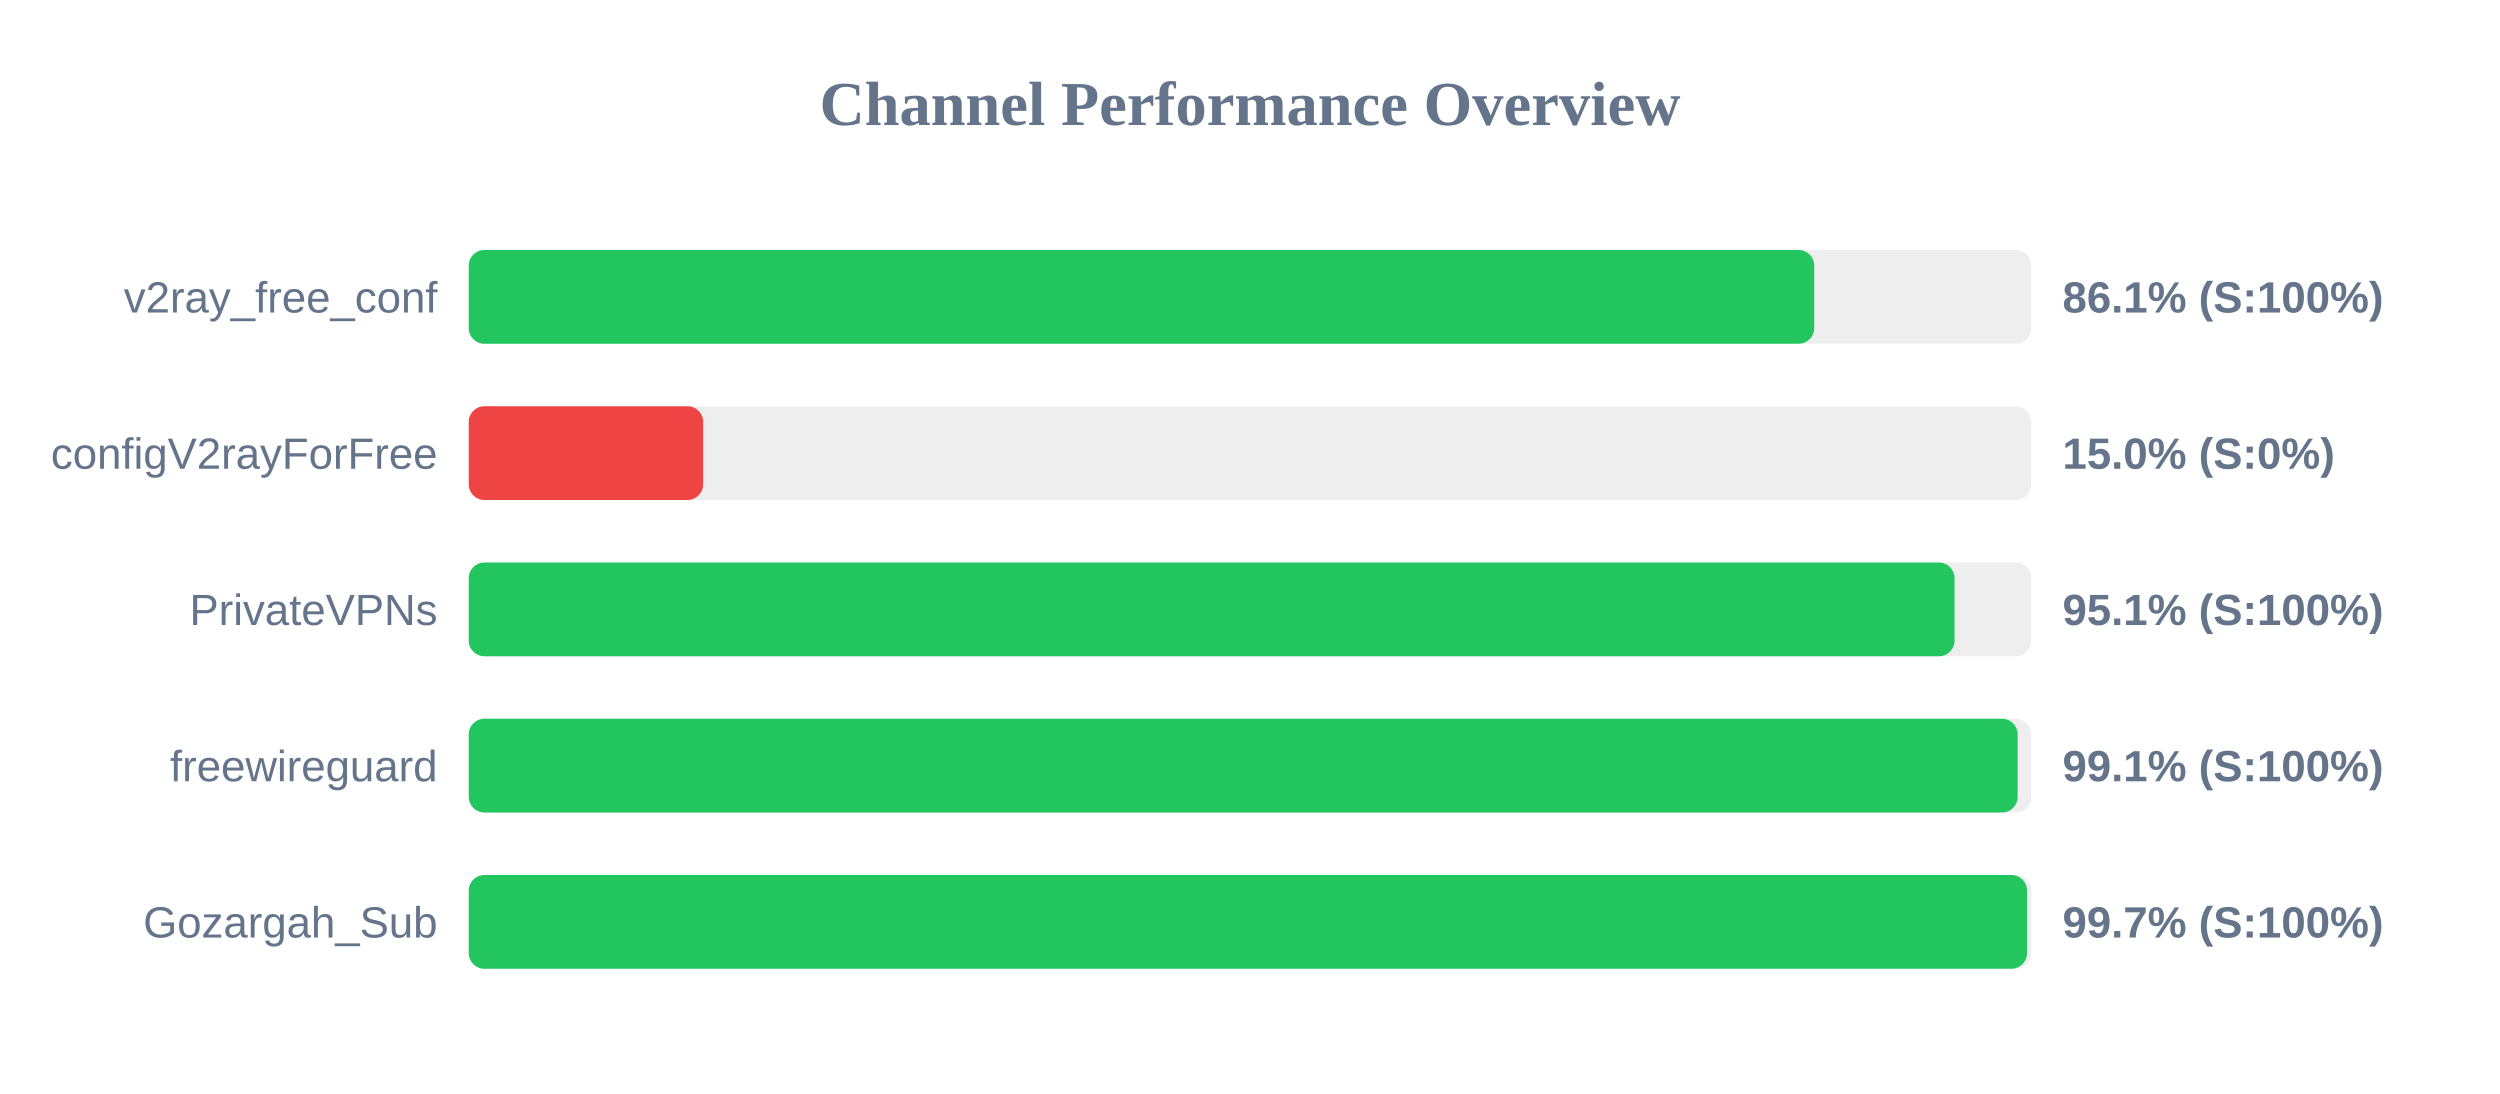
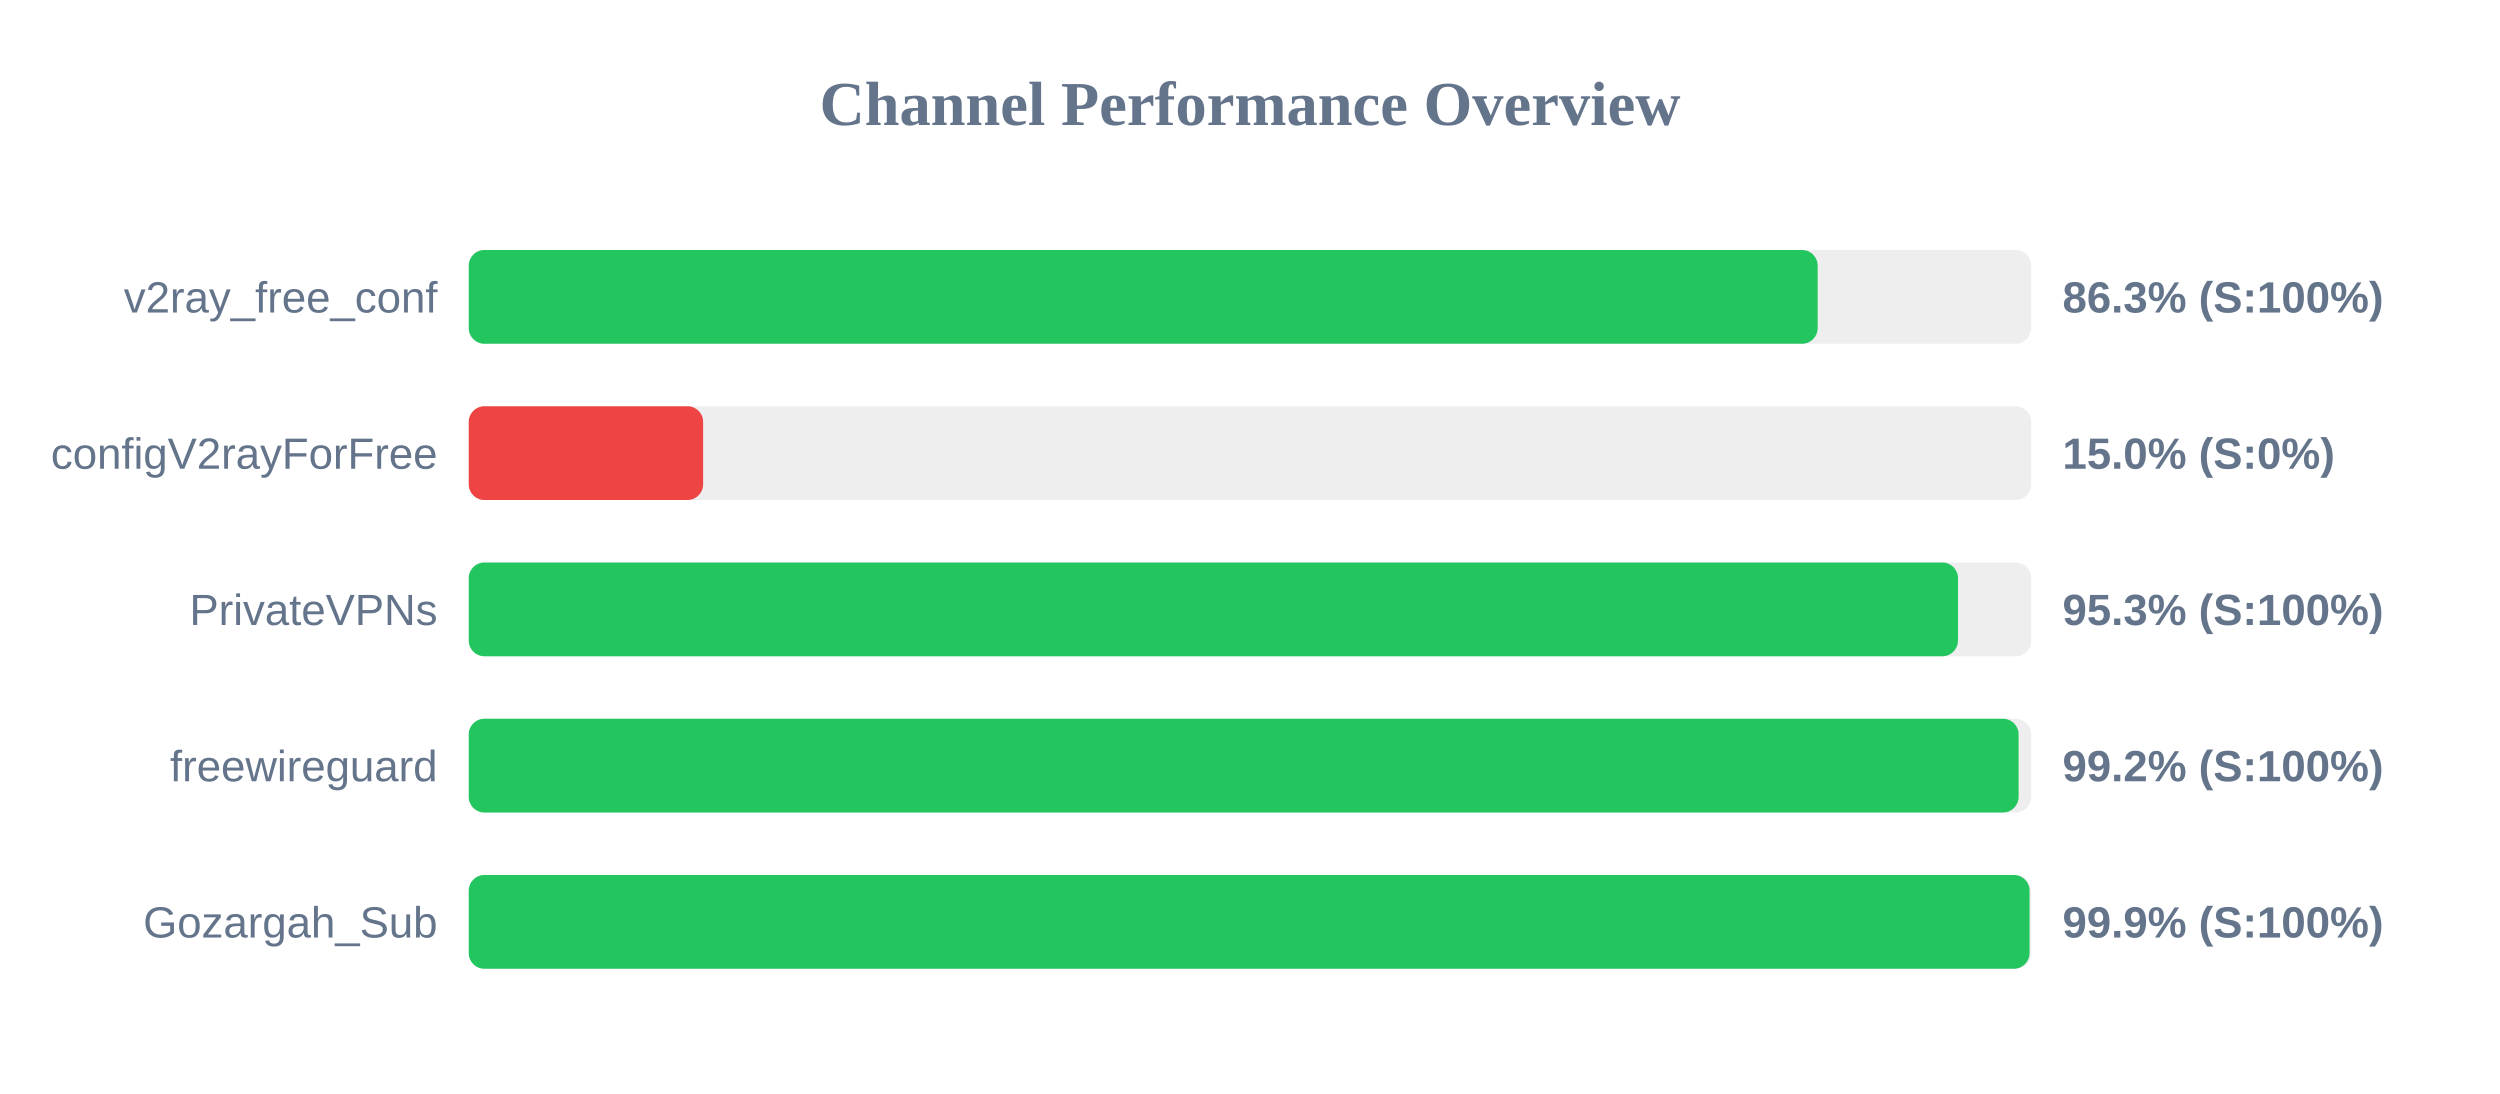
<svg xmlns="http://www.w3.org/2000/svg" width="800" height="350" version="1.1">
  <style>
        .row { font: 14px Arial; fill: #64748b; }
        .score { font: bold 14px Arial; fill: #64748b; }
    </style>
  <text x="400" y="40" text-anchor="middle" font-size="20px" font-weight="bold" fill="#64748b">Channel Performance Overview</text>
  <rect x="150" y="80" width="500" height="30" fill="#eee" rx="5" />
-   <rect x="150" y="80" width="430.55" height="30" fill="#22c55e" rx="5" />
+   <rect x="150" y="80" width="431.65" height="30" fill="#22c55e" rx="5" />
  <text x="140" y="100" text-anchor="end" class="row">v2ray_free_conf</text>
-   <text x="660" y="100" text-anchor="start" class="score">86.1% (S:100%)</text>
+   <text x="660" y="100" text-anchor="start" class="score">86.3% (S:100%)</text>
  <rect x="150" y="130" width="500" height="30" fill="#eee" rx="5" />
  <rect x="150" y="130" width="75.0" height="30" fill="#ef4444" rx="5" />
  <text x="140" y="150" text-anchor="end" class="row">configV2rayForFree</text>
  <text x="660" y="150" text-anchor="start" class="score">15.0% (S:0%)</text>
  <rect x="150" y="180" width="500" height="30" fill="#eee" rx="5" />
-   <rect x="150" y="180" width="475.45" height="30" fill="#22c55e" rx="5" />
+   <rect x="150" y="180" width="476.55" height="30" fill="#22c55e" rx="5" />
  <text x="140" y="200" text-anchor="end" class="row">PrivateVPNs</text>
-   <text x="660" y="200" text-anchor="start" class="score">95.1% (S:100%)</text>
+   <text x="660" y="200" text-anchor="start" class="score">95.3% (S:100%)</text>
  <rect x="150" y="230" width="500" height="30" fill="#eee" rx="5" />
-   <rect x="150" y="230" width="495.65" height="30" fill="#22c55e" rx="5" />
+   <rect x="150" y="230" width="495.95" height="30" fill="#22c55e" rx="5" />
  <text x="140" y="250" text-anchor="end" class="row">freewireguard</text>
-   <text x="660" y="250" text-anchor="start" class="score">99.1% (S:100%)</text>
+   <text x="660" y="250" text-anchor="start" class="score">99.2% (S:100%)</text>
  <rect x="150" y="280" width="500" height="30" fill="#eee" rx="5" />
-   <rect x="150" y="280" width="498.65" height="30" fill="#22c55e" rx="5" />
+   <rect x="150" y="280" width="499.45" height="30" fill="#22c55e" rx="5" />
  <text x="140" y="300" text-anchor="end" class="row">Gozargah_Sub</text>
-   <text x="660" y="300" text-anchor="start" class="score">99.7% (S:100%)</text>
+   <text x="660" y="300" text-anchor="start" class="score">99.9% (S:100%)</text>
</svg>
